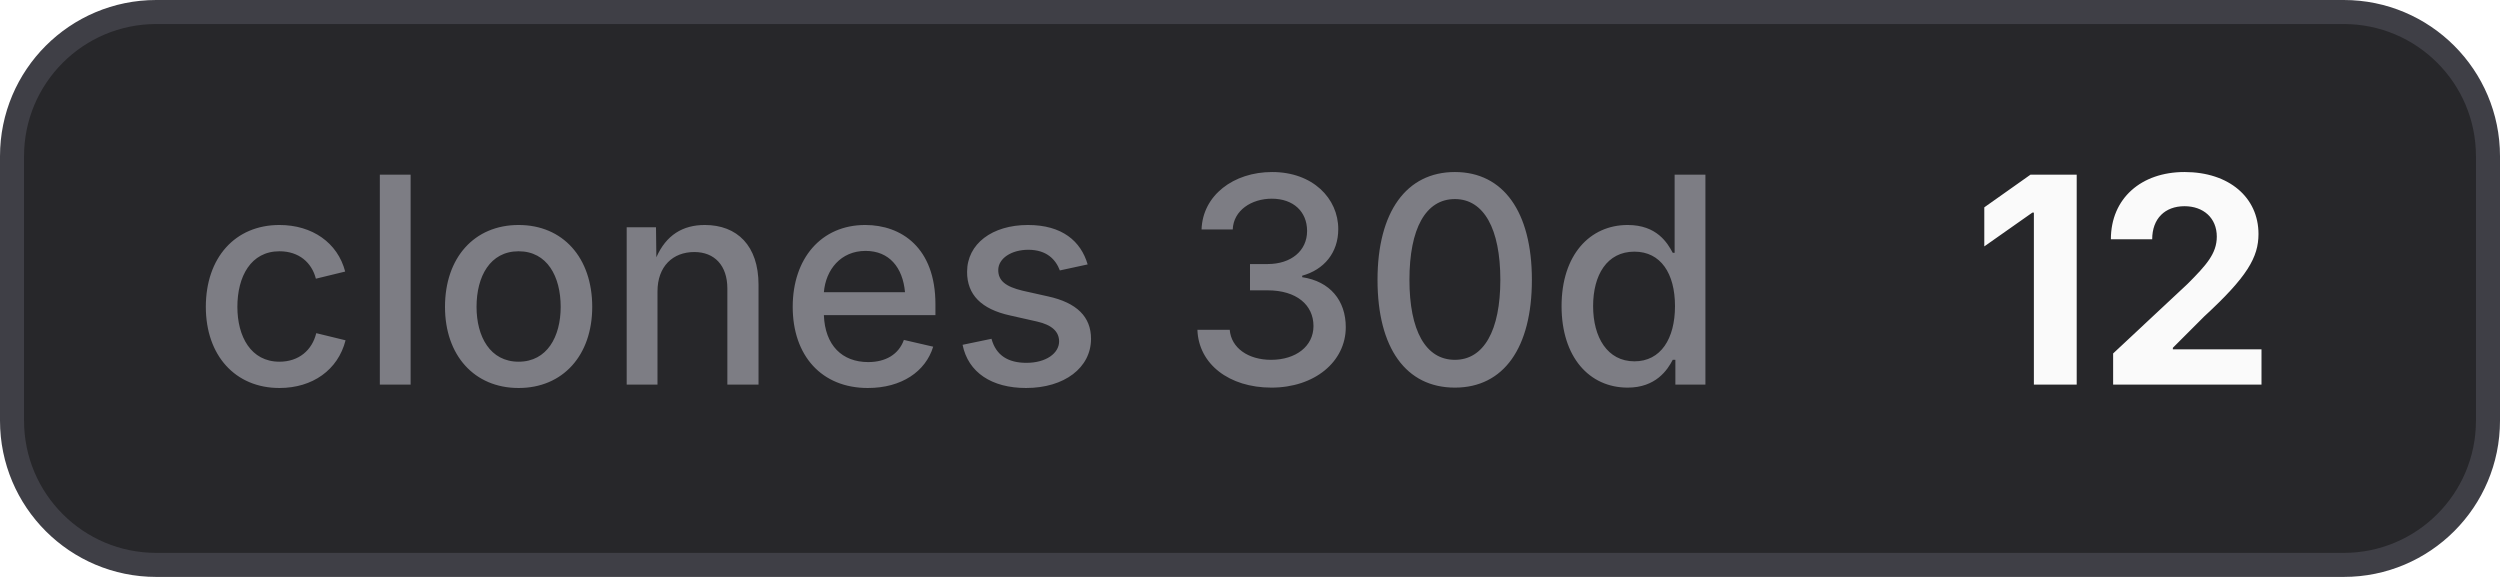
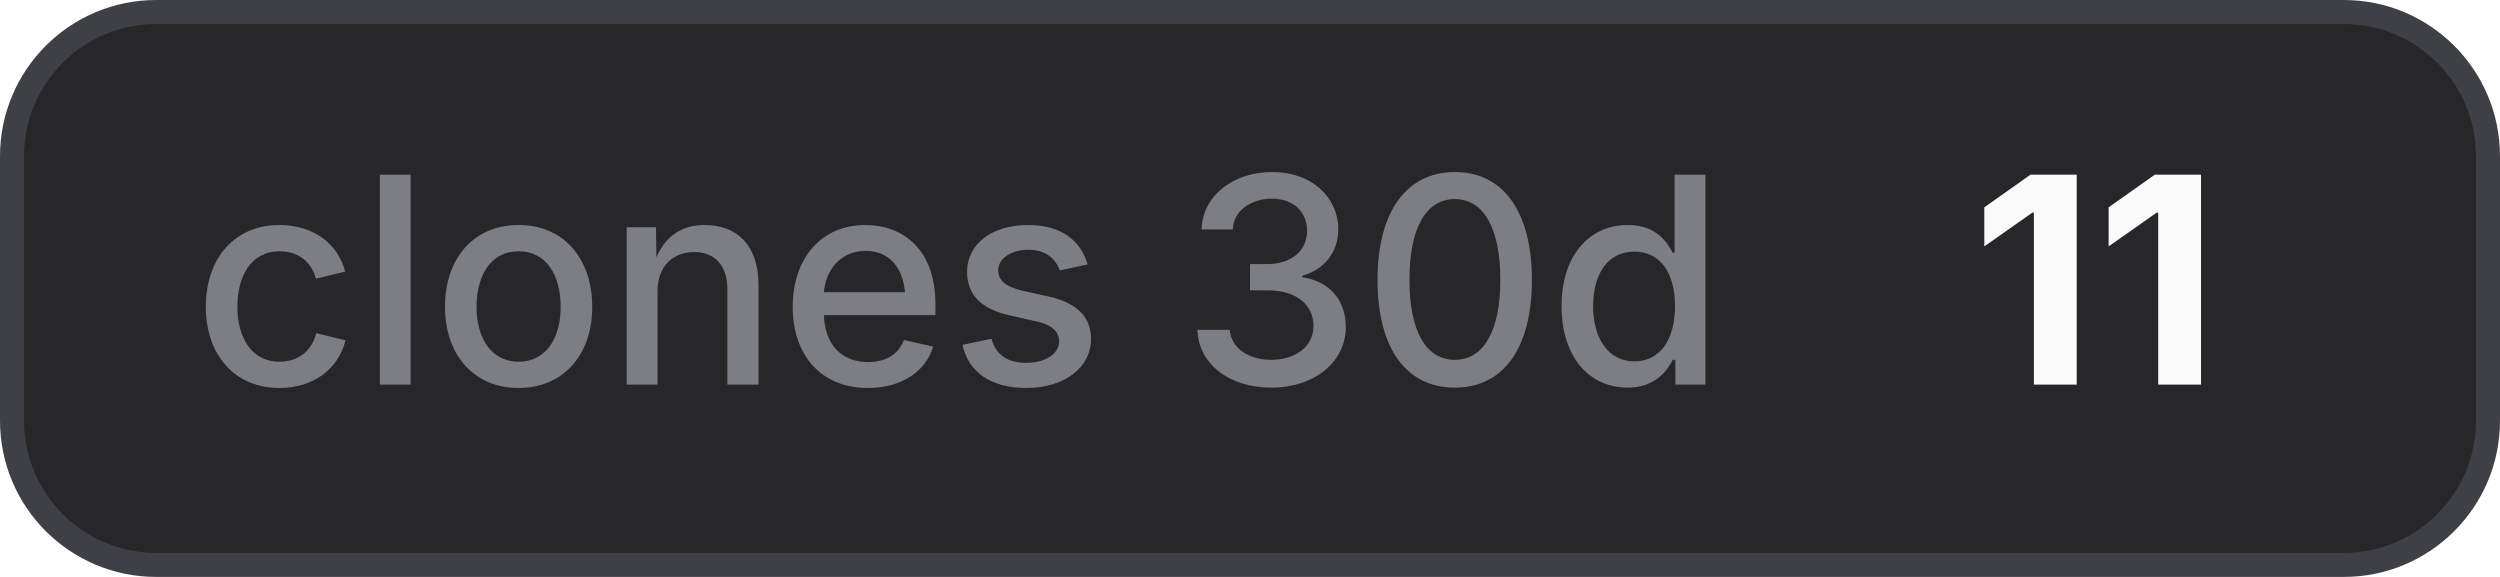
- <svg xmlns="http://www.w3.org/2000/svg" width="104" height="24" viewBox="0 0 104 24" role="img" aria-label="clones 30d: 12">
+ <svg xmlns="http://www.w3.org/2000/svg" width="104" height="24" viewBox="0 0 104 24" role="img" aria-label="clones 30d: 11">
  <style>
    .bg { fill: #27272a; stroke: #3f3f46; }
    .border { stroke: #3f3f46; }
    .label { fill: #a1a1aa; fill-opacity: 0.7; }
    .value { fill: #fafafa; }
    .icon { color: #fafafa; }
    @media (prefers-color-scheme: light) {
      .bg { fill: #f4f4f5; stroke: #d4d4d8; }
      .border { stroke: #d4d4d8; }
      .label { fill: #71717a; }
      .value { fill: #18181b; }
      .icon { color: #18181b; }
    }
  </style>
  <rect class="bg" x="0.5" y="0.5" width="103" height="23" rx="6" stroke-width="1" />
  <text class="label" x="8" y="16" font-family="Inter,ui-sans-serif,system-ui,-apple-system,BlinkMacSystemFont,Segoe UI,sans-serif" font-size="12" font-weight="500">clones 30d</text>
-   <text class="value" x="82" y="16" font-family="Inter,ui-sans-serif,system-ui,-apple-system,BlinkMacSystemFont,Segoe UI,sans-serif" font-size="12" font-weight="700">12</text>
+   <text class="value" x="82" y="16" font-family="Inter,ui-sans-serif,system-ui,-apple-system,BlinkMacSystemFont,Segoe UI,sans-serif" font-size="12" font-weight="700">11</text>
</svg>
